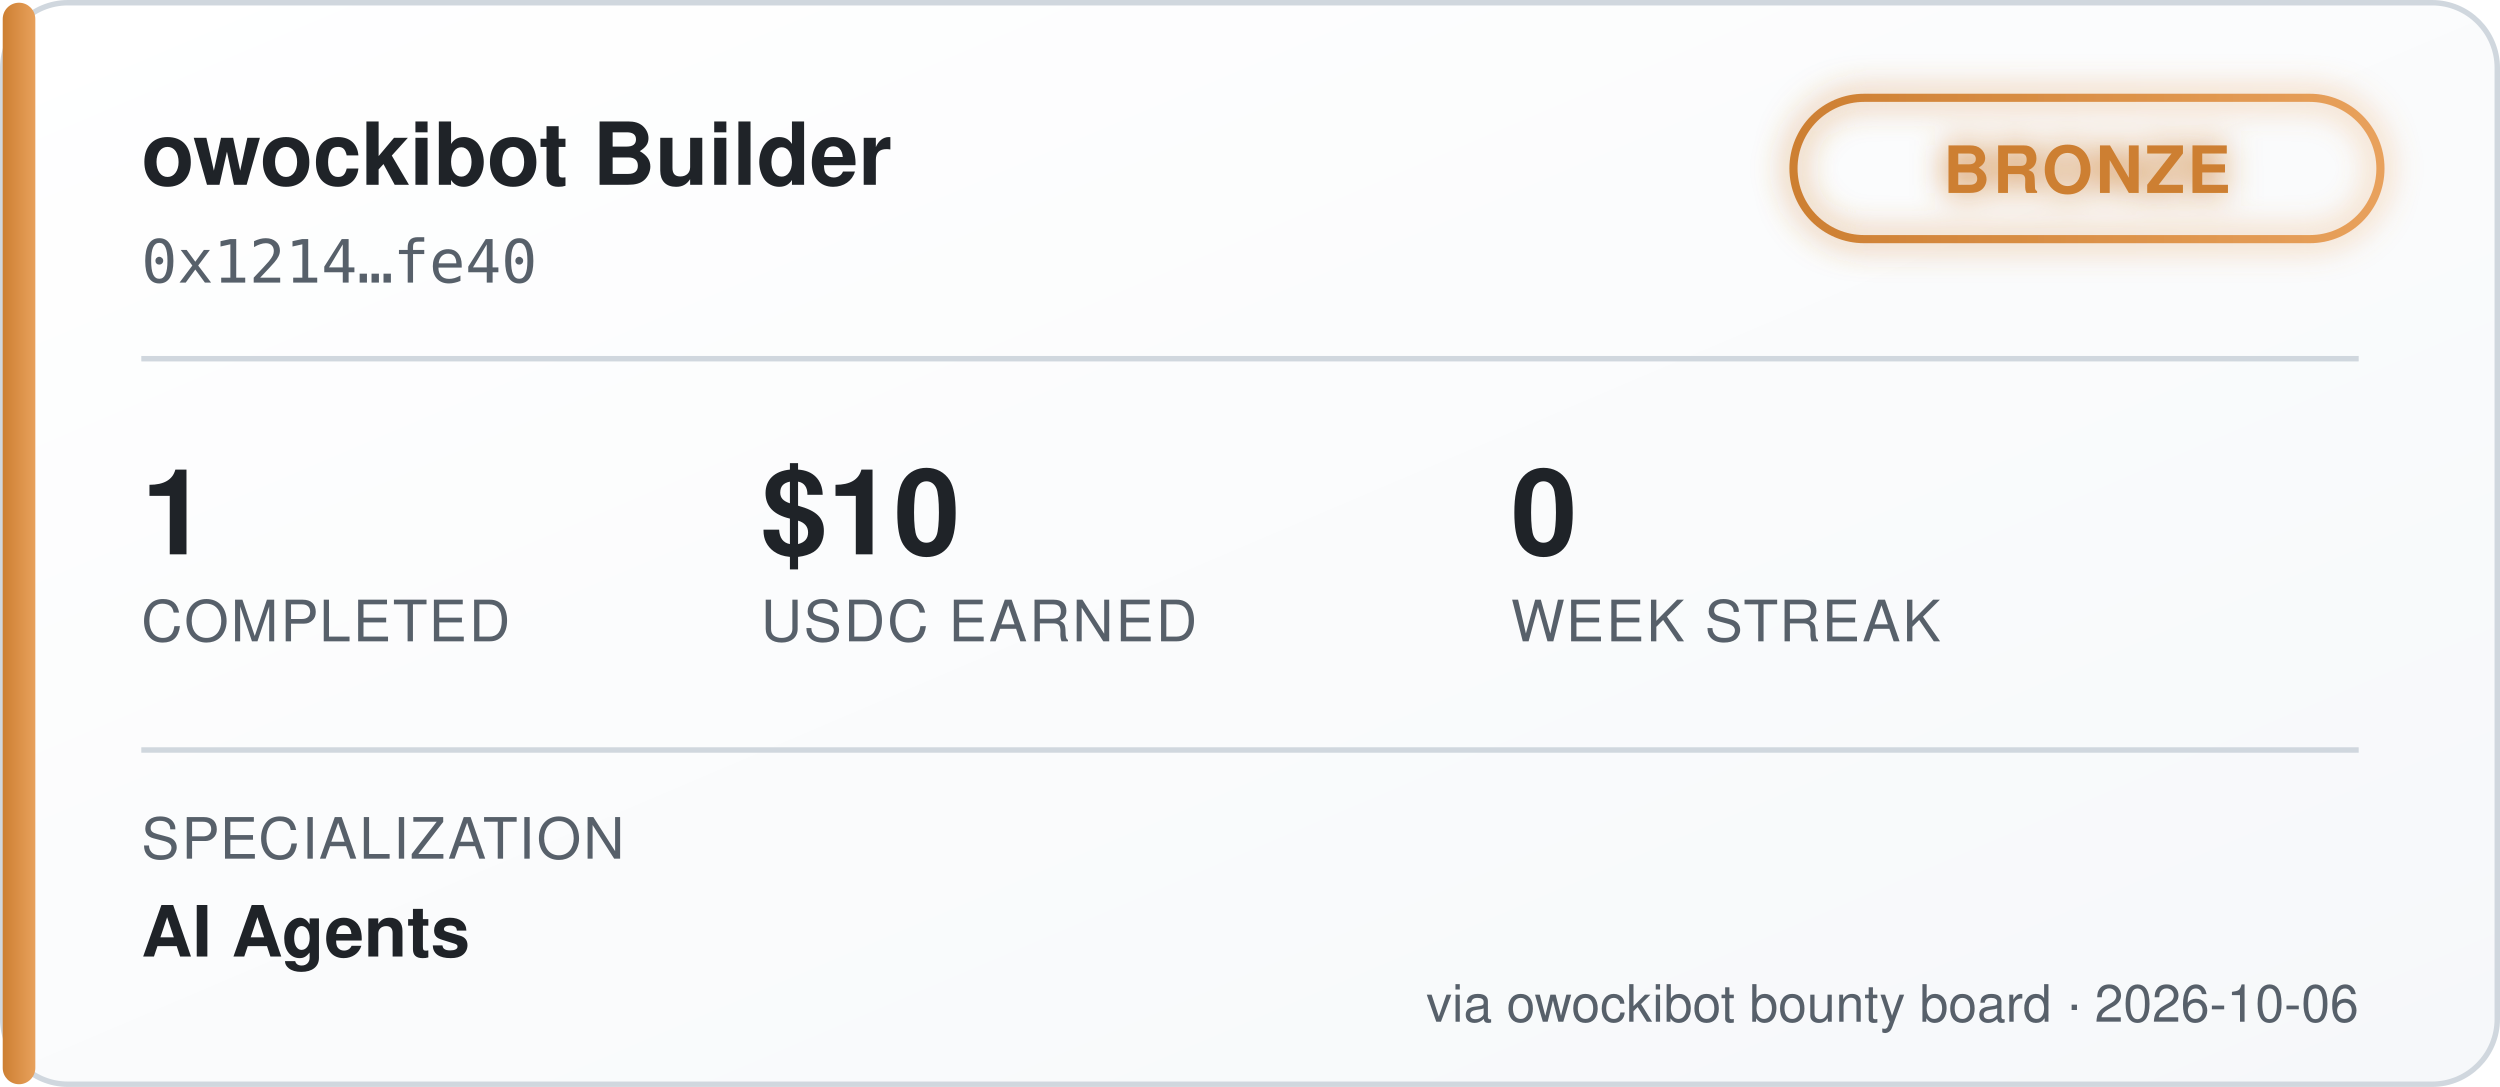
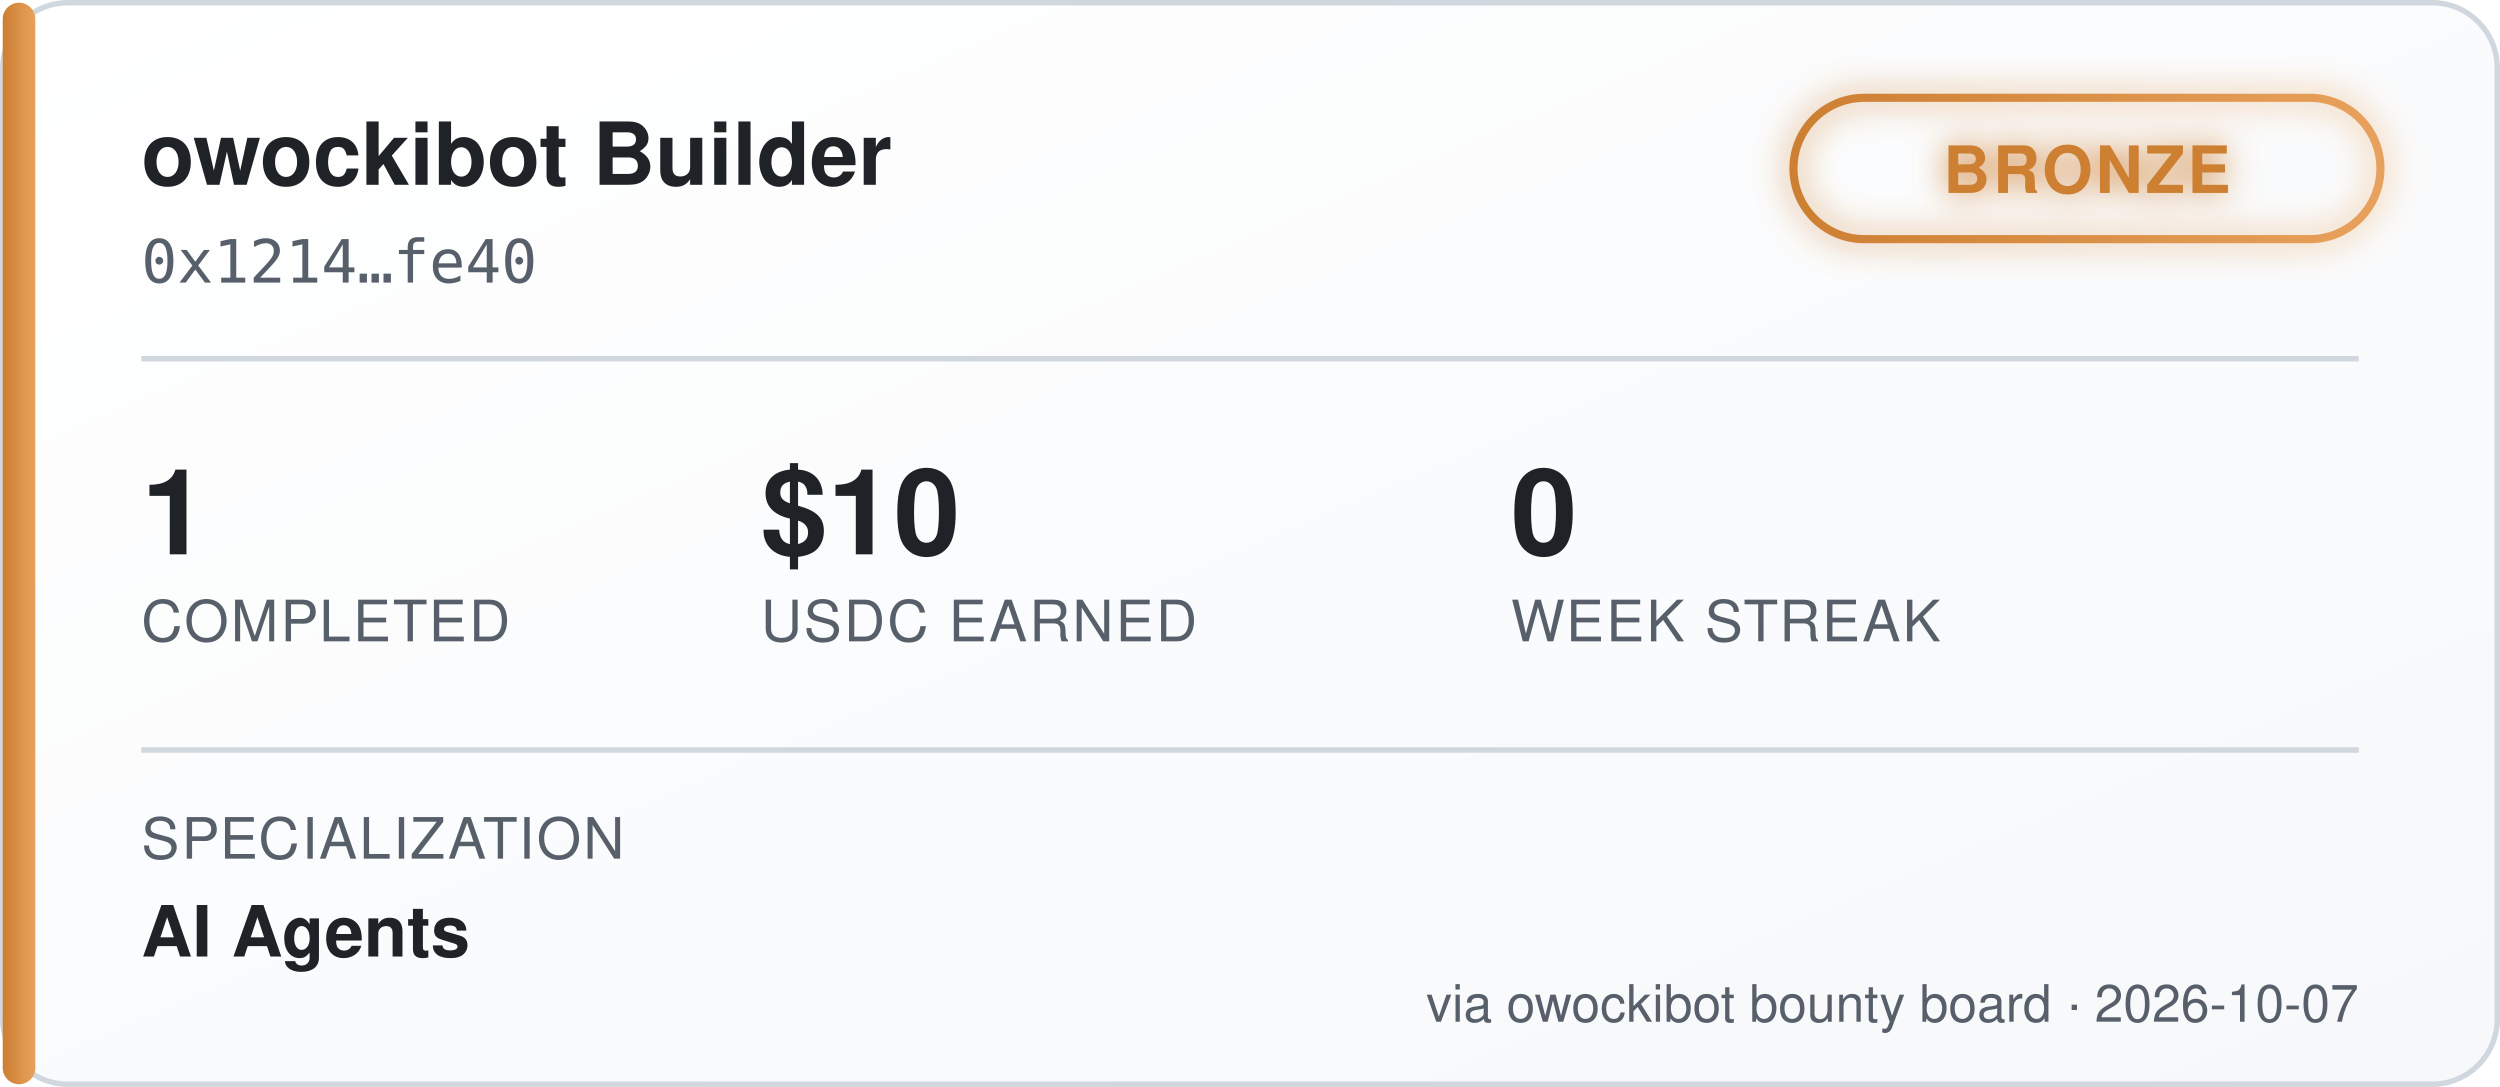
<svg xmlns="http://www.w3.org/2000/svg" width="460" height="200" viewBox="0 0 460 200" font-family="'Segoe UI', Helvetica, Arial, sans-serif">
  <defs>
    <linearGradient id="bgGrad" x1="0" y1="0" x2="1" y2="1">
      <stop offset="0%" stop-color="#ffffff" />
      <stop offset="100%" stop-color="#f6f8fa" />
    </linearGradient>
    <linearGradient id="tierGrad" x1="0" y1="0" x2="1" y2="0">
      <stop offset="0%" stop-color="#cd7f32" />
      <stop offset="100%" stop-color="#e8a15c" />
    </linearGradient>
    <filter id="glow" x="-50%" y="-50%" width="200%" height="200%">
      <feGaussianBlur stdDeviation="3" result="blur" />
      <feMerge>
        <feMergeNode in="blur" />
        <feMergeNode in="SourceGraphic" />
      </feMerge>
    </filter>
  </defs>
  <rect x="0.5" y="0.5" width="459" height="199" rx="12" fill="url(#bgGrad)" stroke="#d0d7de" />
  <rect x="0.5" y="0.5" width="6" height="199" rx="3" fill="url(#tierGrad)" />
  <text x="26" y="34" fill="#1f2328" font-size="16" font-weight="700">owockibot Builder</text>
  <text x="26" y="52" fill="#57606a" font-size="11" font-family="monospace">0x1214…fe40</text>
  <g transform="translate(330, 18)" filter="url(#glow)">
    <rect x="0" y="0" width="108" height="26" rx="13" fill="none" stroke="url(#tierGrad)" stroke-width="1.5" />
    <text x="54" y="17.5" fill="#cd7f32" font-size="12" font-weight="700" text-anchor="middle" letter-spacing="0.5">BRONZE</text>
  </g>
  <line x1="26" y1="66" x2="434" y2="66" stroke="#d0d7de" stroke-width="1" />
  <g font-size="22" font-weight="700" fill="#1f2328">
    <text x="26" y="102">1</text>
    <text x="140" y="102">$10</text>
    <text x="278" y="102">0</text>
  </g>
  <g font-size="10.5" fill="#57606a" letter-spacing="0.4">
    <text x="26" y="118">COMPLETED</text>
    <text x="140" y="118">USDC EARNED</text>
    <text x="278" y="118">WEEK STREAK</text>
  </g>
  <line x1="26" y1="138" x2="434" y2="138" stroke="#d0d7de" stroke-width="1" />
  <text x="26" y="158" fill="#57606a" font-size="10.5" letter-spacing="0.4">SPECIALIZATION</text>
  <text x="26" y="176" fill="#1f2328" font-size="13" font-weight="600">AI Agents</text>
-   <text x="434" y="188" fill="#57606a" font-size="9.5" text-anchor="end">via owockibot bounty board · 2026-10-06</text>
+   <text x="434" y="188" fill="#57606a" font-size="9.5" text-anchor="end">via owockibot bounty board · 2026-10-07</text>
</svg>
